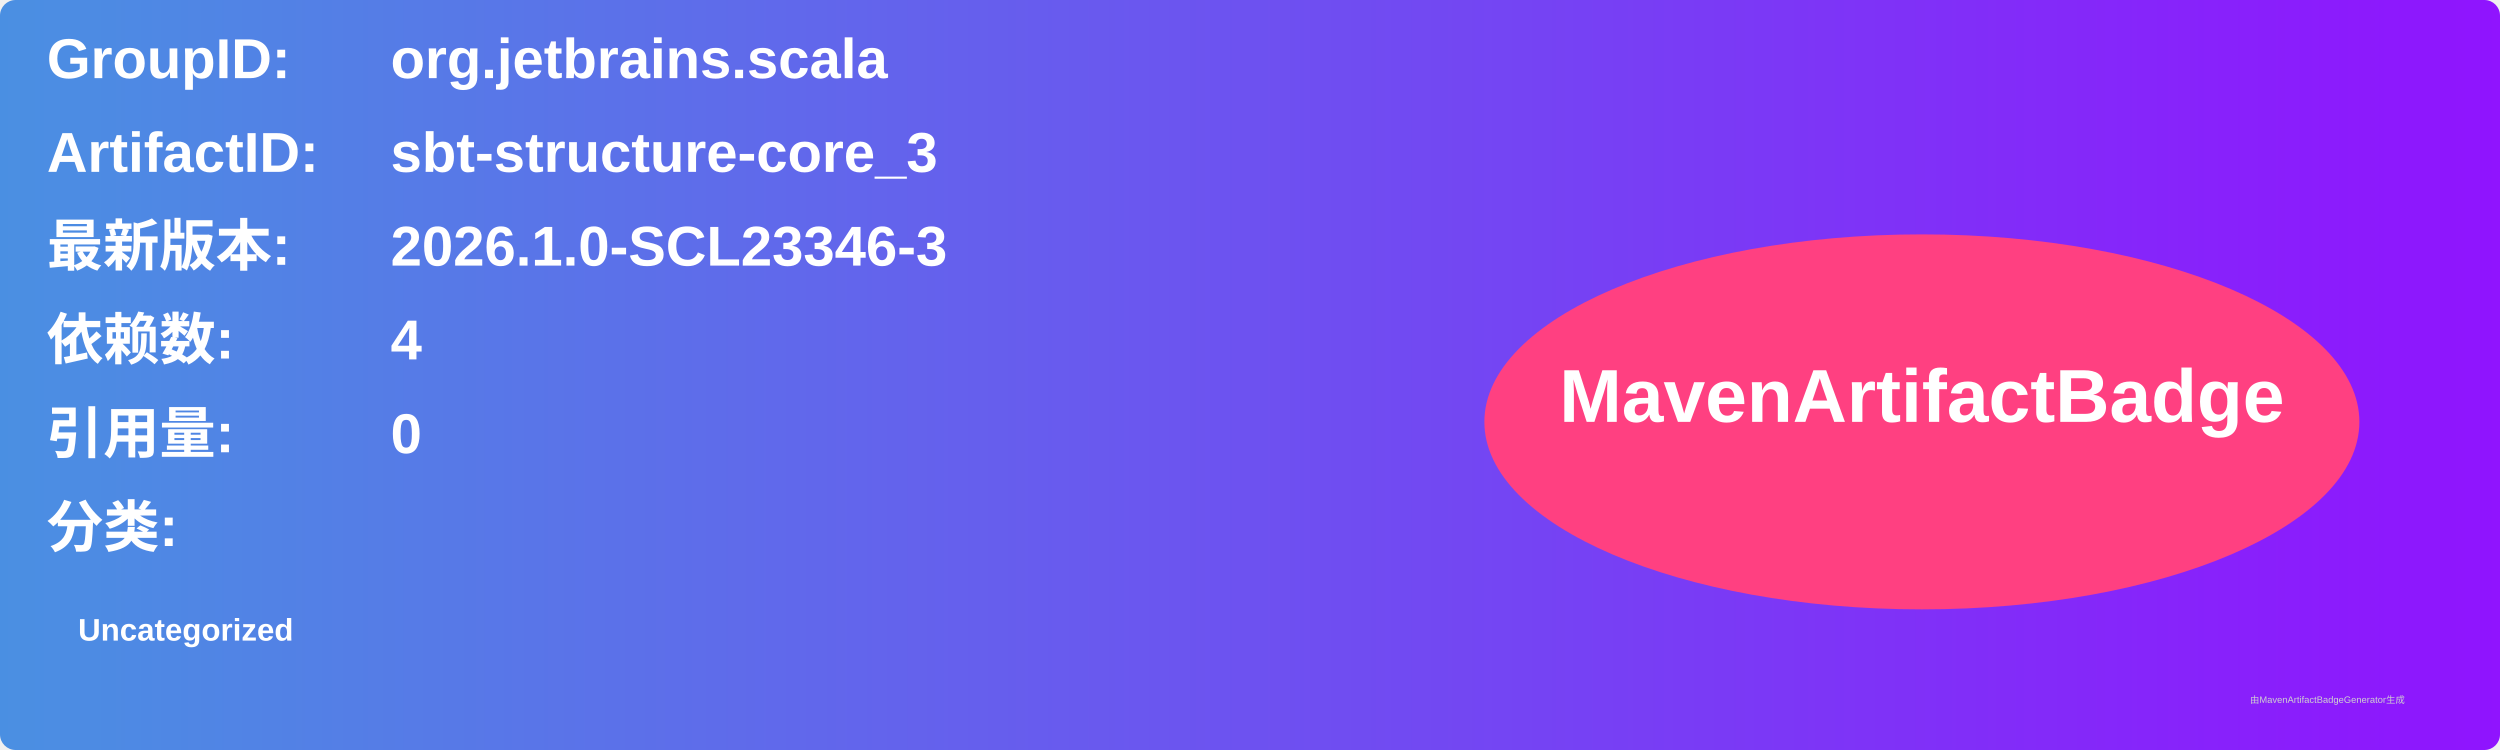
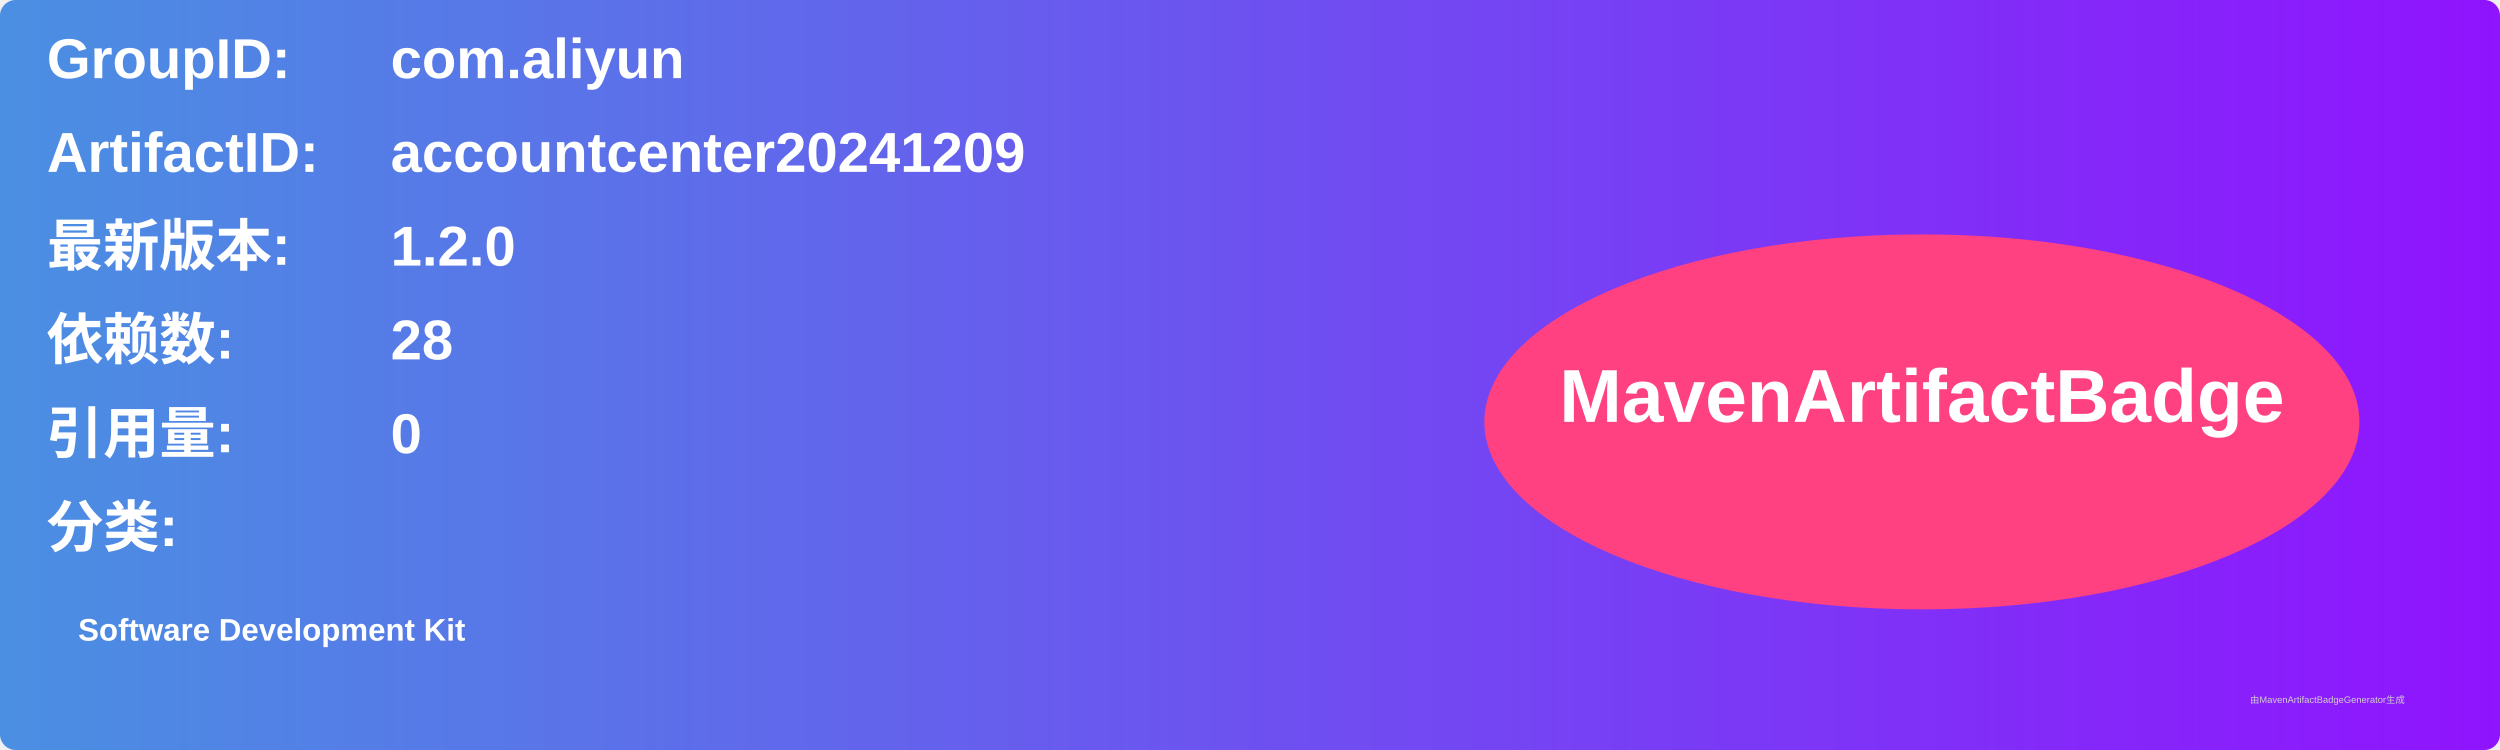
<svg xmlns="http://www.w3.org/2000/svg" width="800" height="240" viewBox="0 0 800 240">
  <linearGradient id="grad" x1="0%" y1="0%" x2="100%" y2="0%">
    <stop offset="0%" stop-color="#4a90e2" />
    <stop offset="100%" stop-color="#9013fe" />
  </linearGradient>
  <rect width="100%" height="100%" rx="5" ry="5" fill="url(#grad)" />
  <g transform="translate(15, 15)">
    <text x="0" y="10" font-family="Arial" font-size="18" fill="white" font-weight="bold" width="260">GroupID:</text>
-     <text x="110" y="10" font-family="Arial" font-size="18" fill="white" font-weight="bold" width="460">org.jetbrains.scala</text>
+     <text x="110" y="10" font-family="Arial" font-size="18" fill="white" font-weight="bold" width="460">com.aliyun</text>
    <text x="0" y="40" font-family="Arial" font-size="18" fill="white" font-weight="bold" width="260">ArtifactID:</text>
-     <text x="110" y="40" font-family="Arial" font-size="18" fill="white" font-weight="bold" width="460">sbt-structure-core_3</text>
+     <text x="110" y="40" font-family="Arial" font-size="18" fill="white" font-weight="bold" width="460">accountcenter20241209</text>
    <text x="0" y="70" font-family="Arial" font-size="18" fill="white" font-weight="bold">最新版本:</text>
    <text x="110" y="70" font-family="Arial" font-size="18" fill="white" font-weight="bold">
-       <tspan font-weight="bold">2026.1.0-SCL23346-3</tspan>
+       <tspan font-weight="bold">1.2.0</tspan>
    </text>
    <text x="0" y="100" font-family="Arial" font-size="18" fill="white" font-weight="bold">依赖数: </text>
    <text x="110" y="100" font-family="Arial" font-size="18" fill="white">
-       <tspan font-weight="bold">4</tspan>
+       <tspan font-weight="bold">28</tspan>
    </text>
    <text x="0" y="130" font-family="Arial" font-size="18" fill="white" font-weight="bold">引用量: </text>
    <text x="110" y="130" font-family="Arial" font-size="18" fill="white">
      <tspan font-weight="bold">0</tspan>
    </text>
    <text x="0" y="160" font-family="Arial" font-size="18" fill="white" font-weight="bold">分类:</text>
    <text x="10" y="190" font-family="Arial" font-size="10" fill="white">
-       <tspan font-weight="bold">Uncategorized</tspan>
+       <tspan font-weight="bold">Software Development Kit</tspan>
    </text>
    <ellipse cx="600" cy="120" rx="140" ry="60" fill="#ff4081" />
    <text x="600" y="120" text-anchor="middle" font-family="Arial" font-size="24" fill="white" font-weight="bold">MavenArtifactBadge</text>
  </g>
  <text x="720" y="225" font-family="Arial" font-size="3" fill="#d0d0d0">由MavenArtifactBadgeGenerator生成</text>
</svg>
